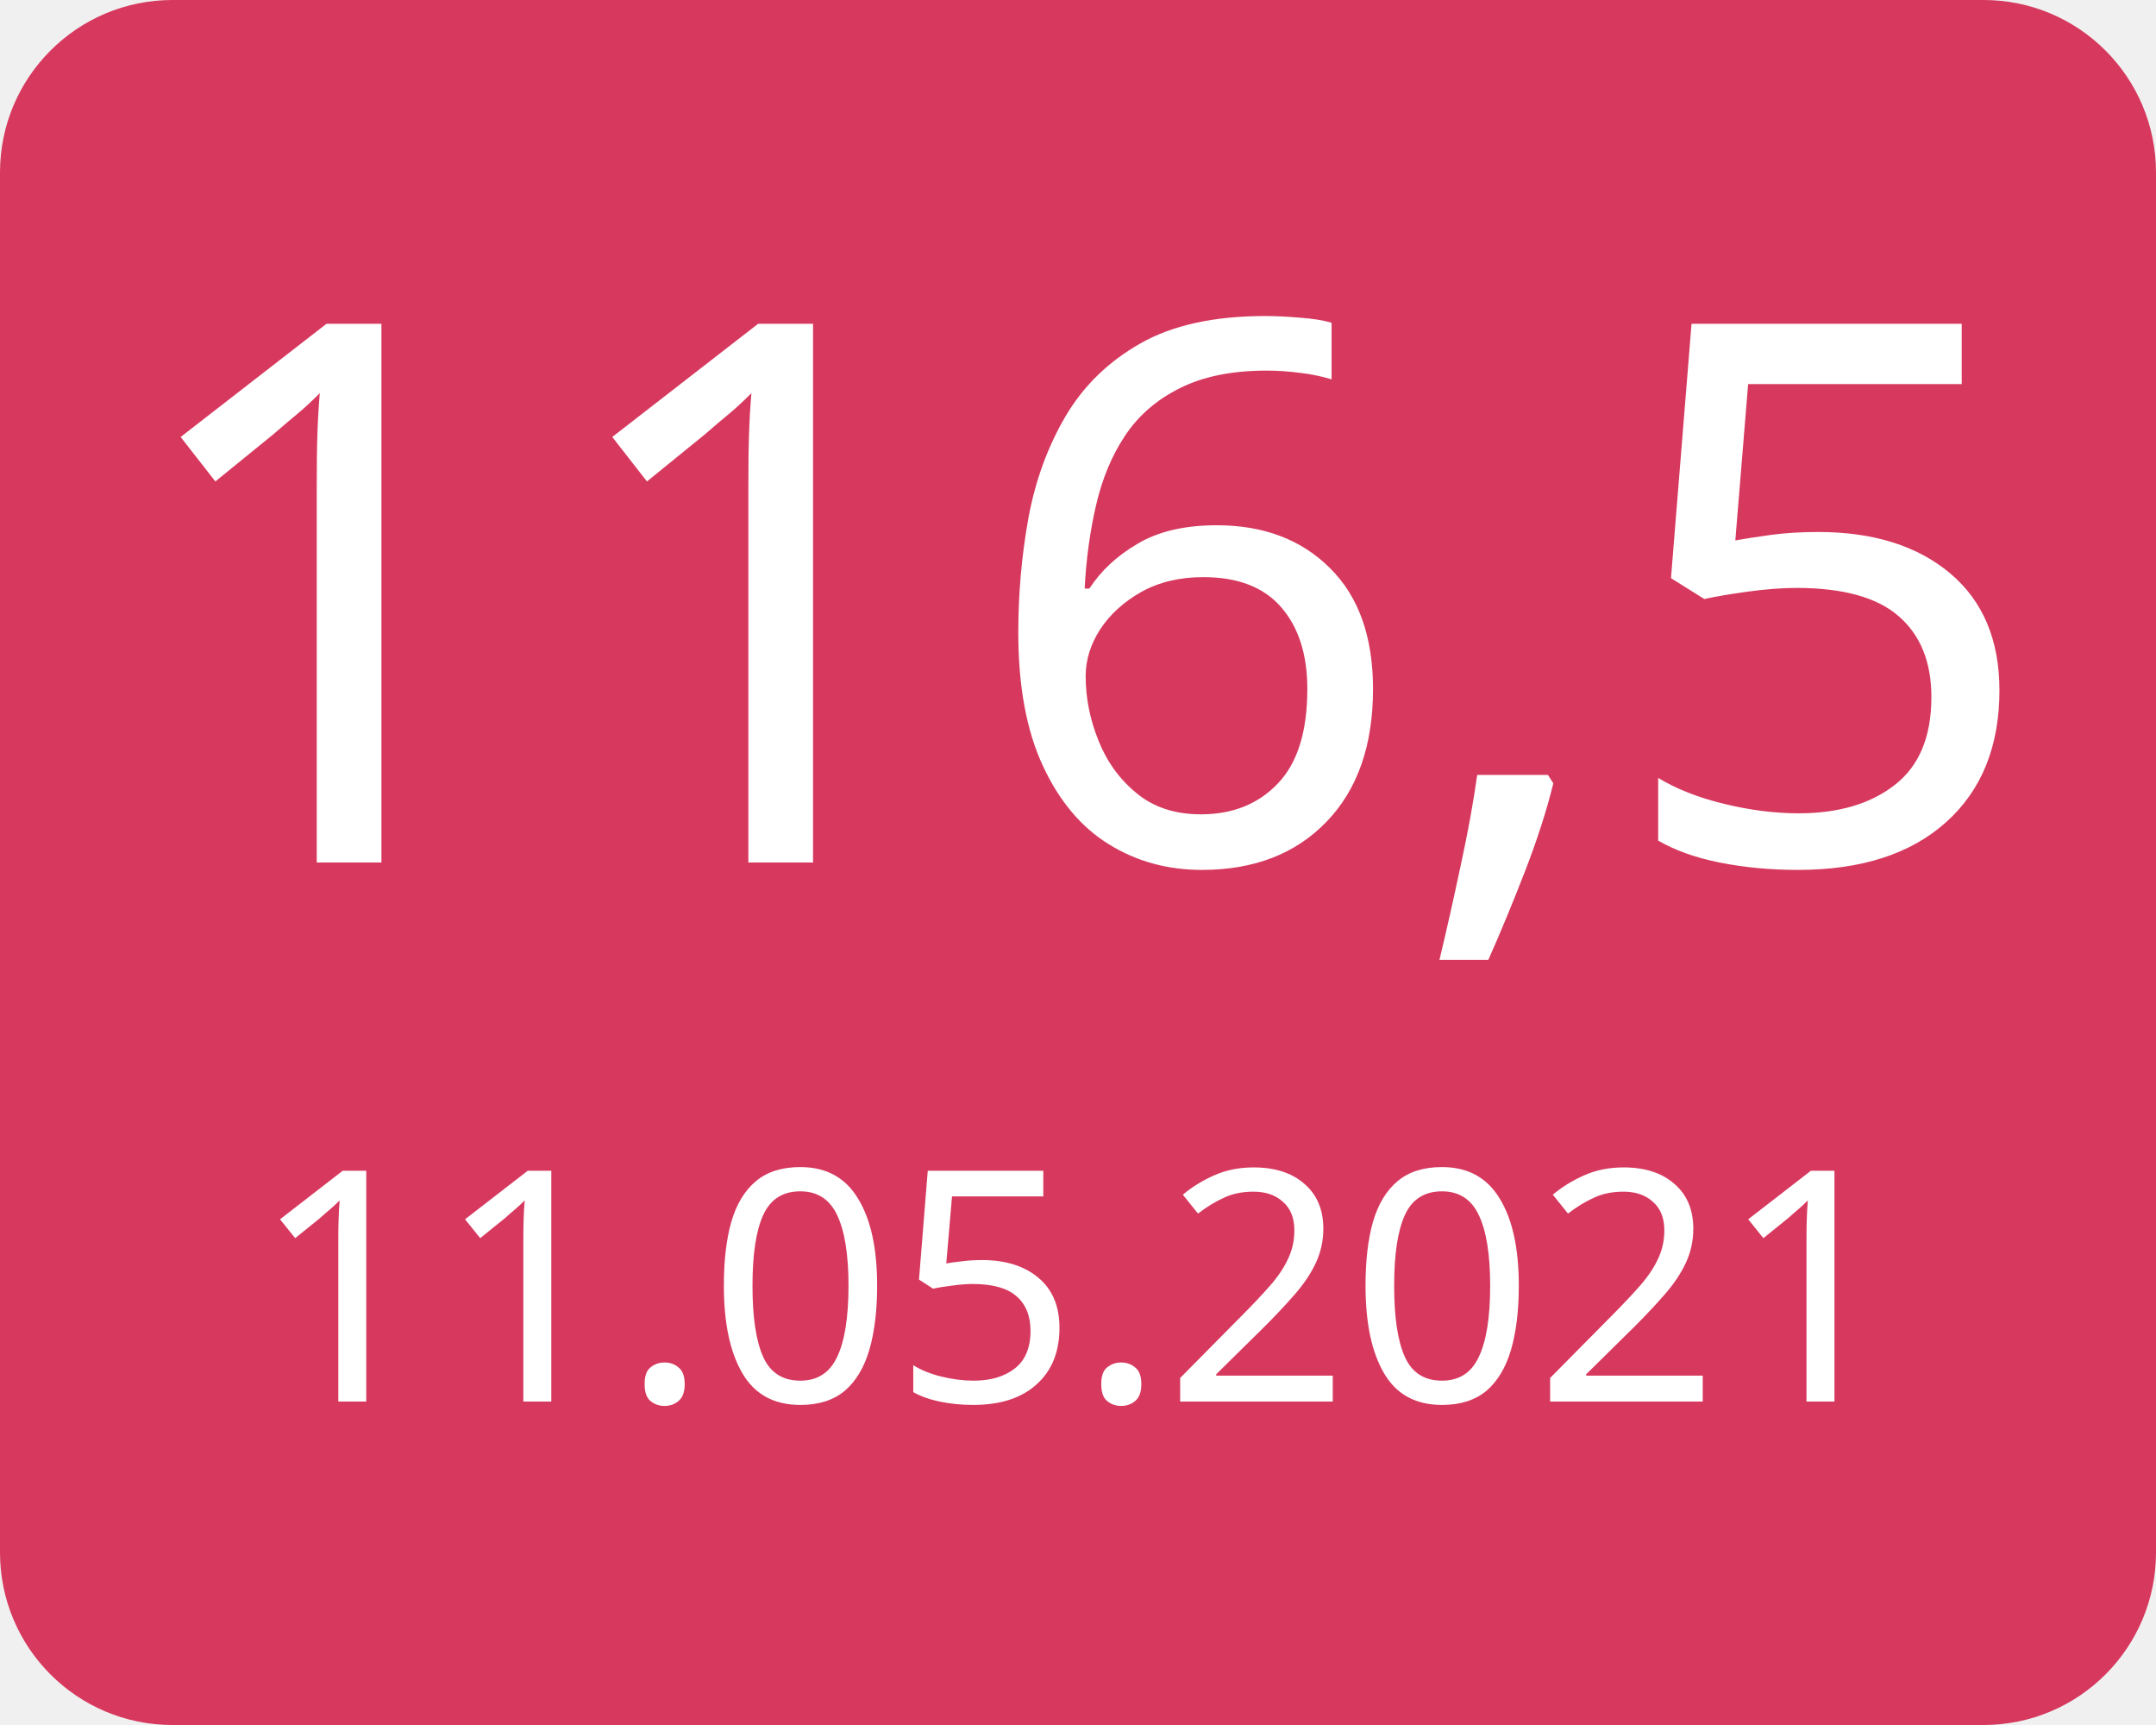
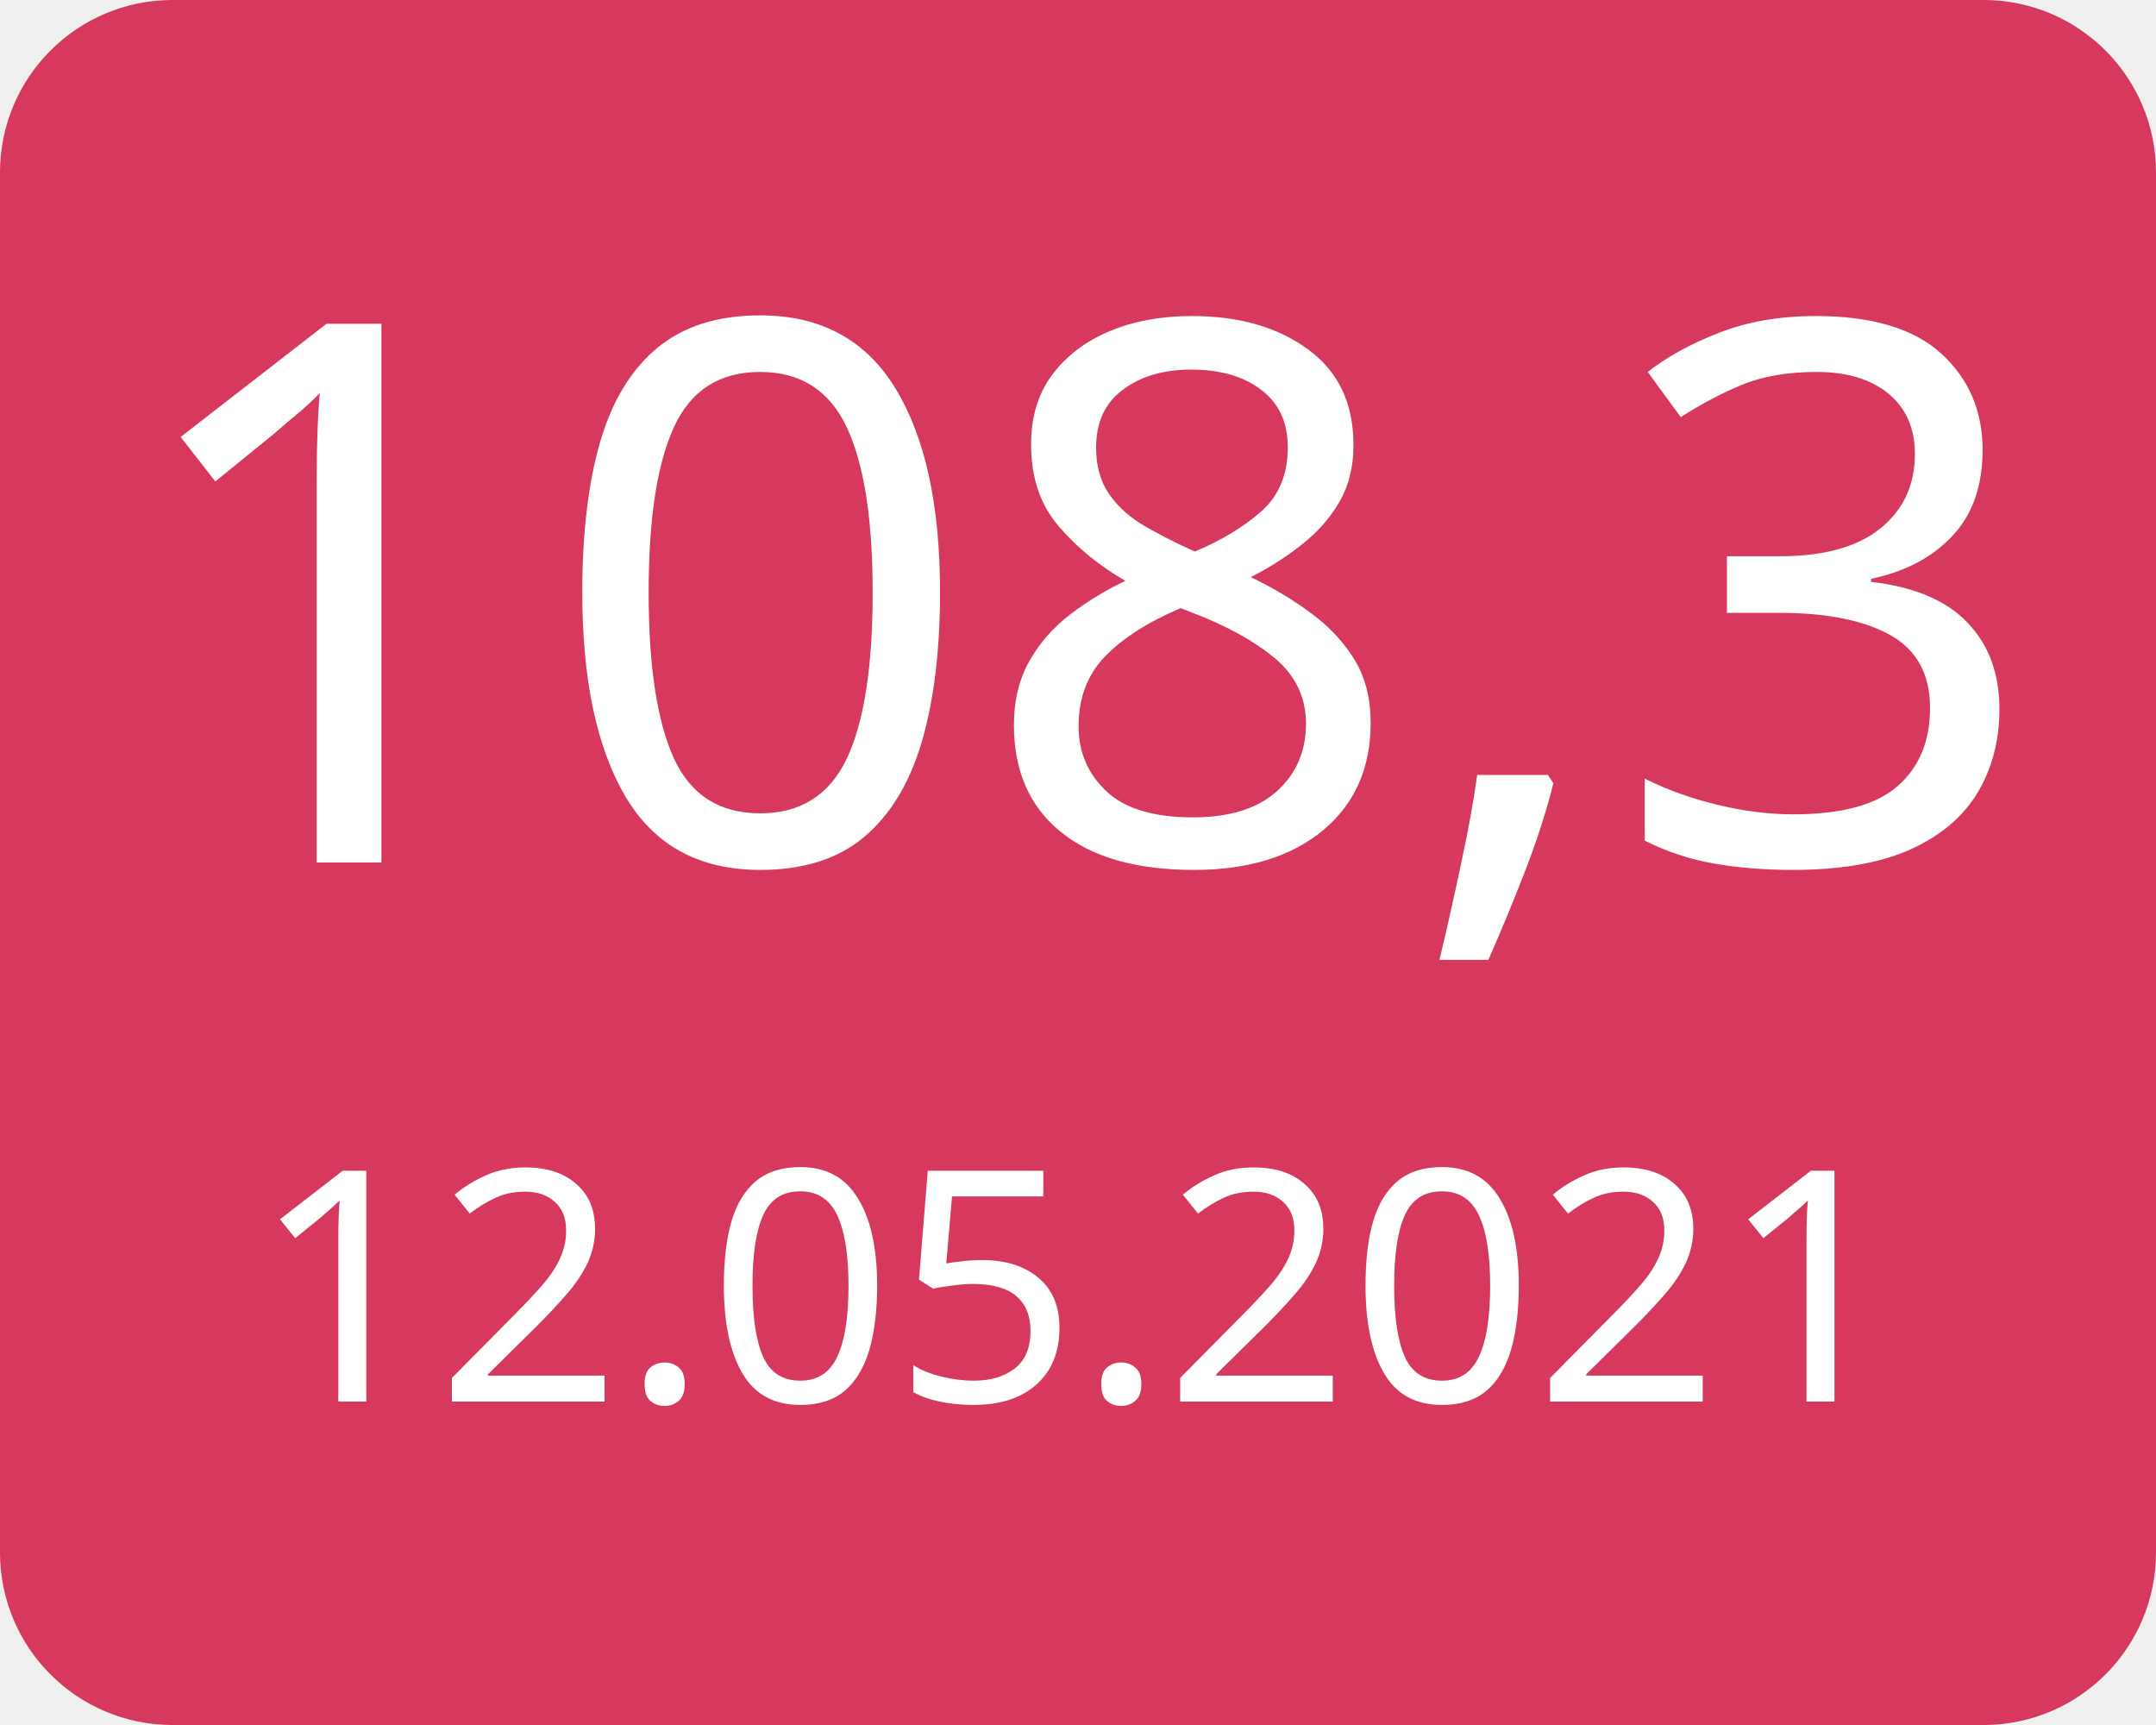
<svg xmlns="http://www.w3.org/2000/svg" width="100" height="80">
  <g>
    <rect x="0" y="0" width="100" height="80" fill="#d7385e" rx="8" ry="8" />
-     <text x="50" y="40" font-family="Verdana" text-anchor="middle" font-size="35" fill="white">116,5</text>
-     <text x="50" y="65" font-family="Verdana" text-anchor="middle" font-size="15" fill="white">11.05.2021</text>
+     <text x="50" y="40" font-family="Verdana" text-anchor="middle" font-size="35" fill="white">108,3</text>
+     <text x="50" y="65" font-family="Verdana" text-anchor="middle" font-size="15" fill="white">12.05.2021</text>
  </g>
</svg>
